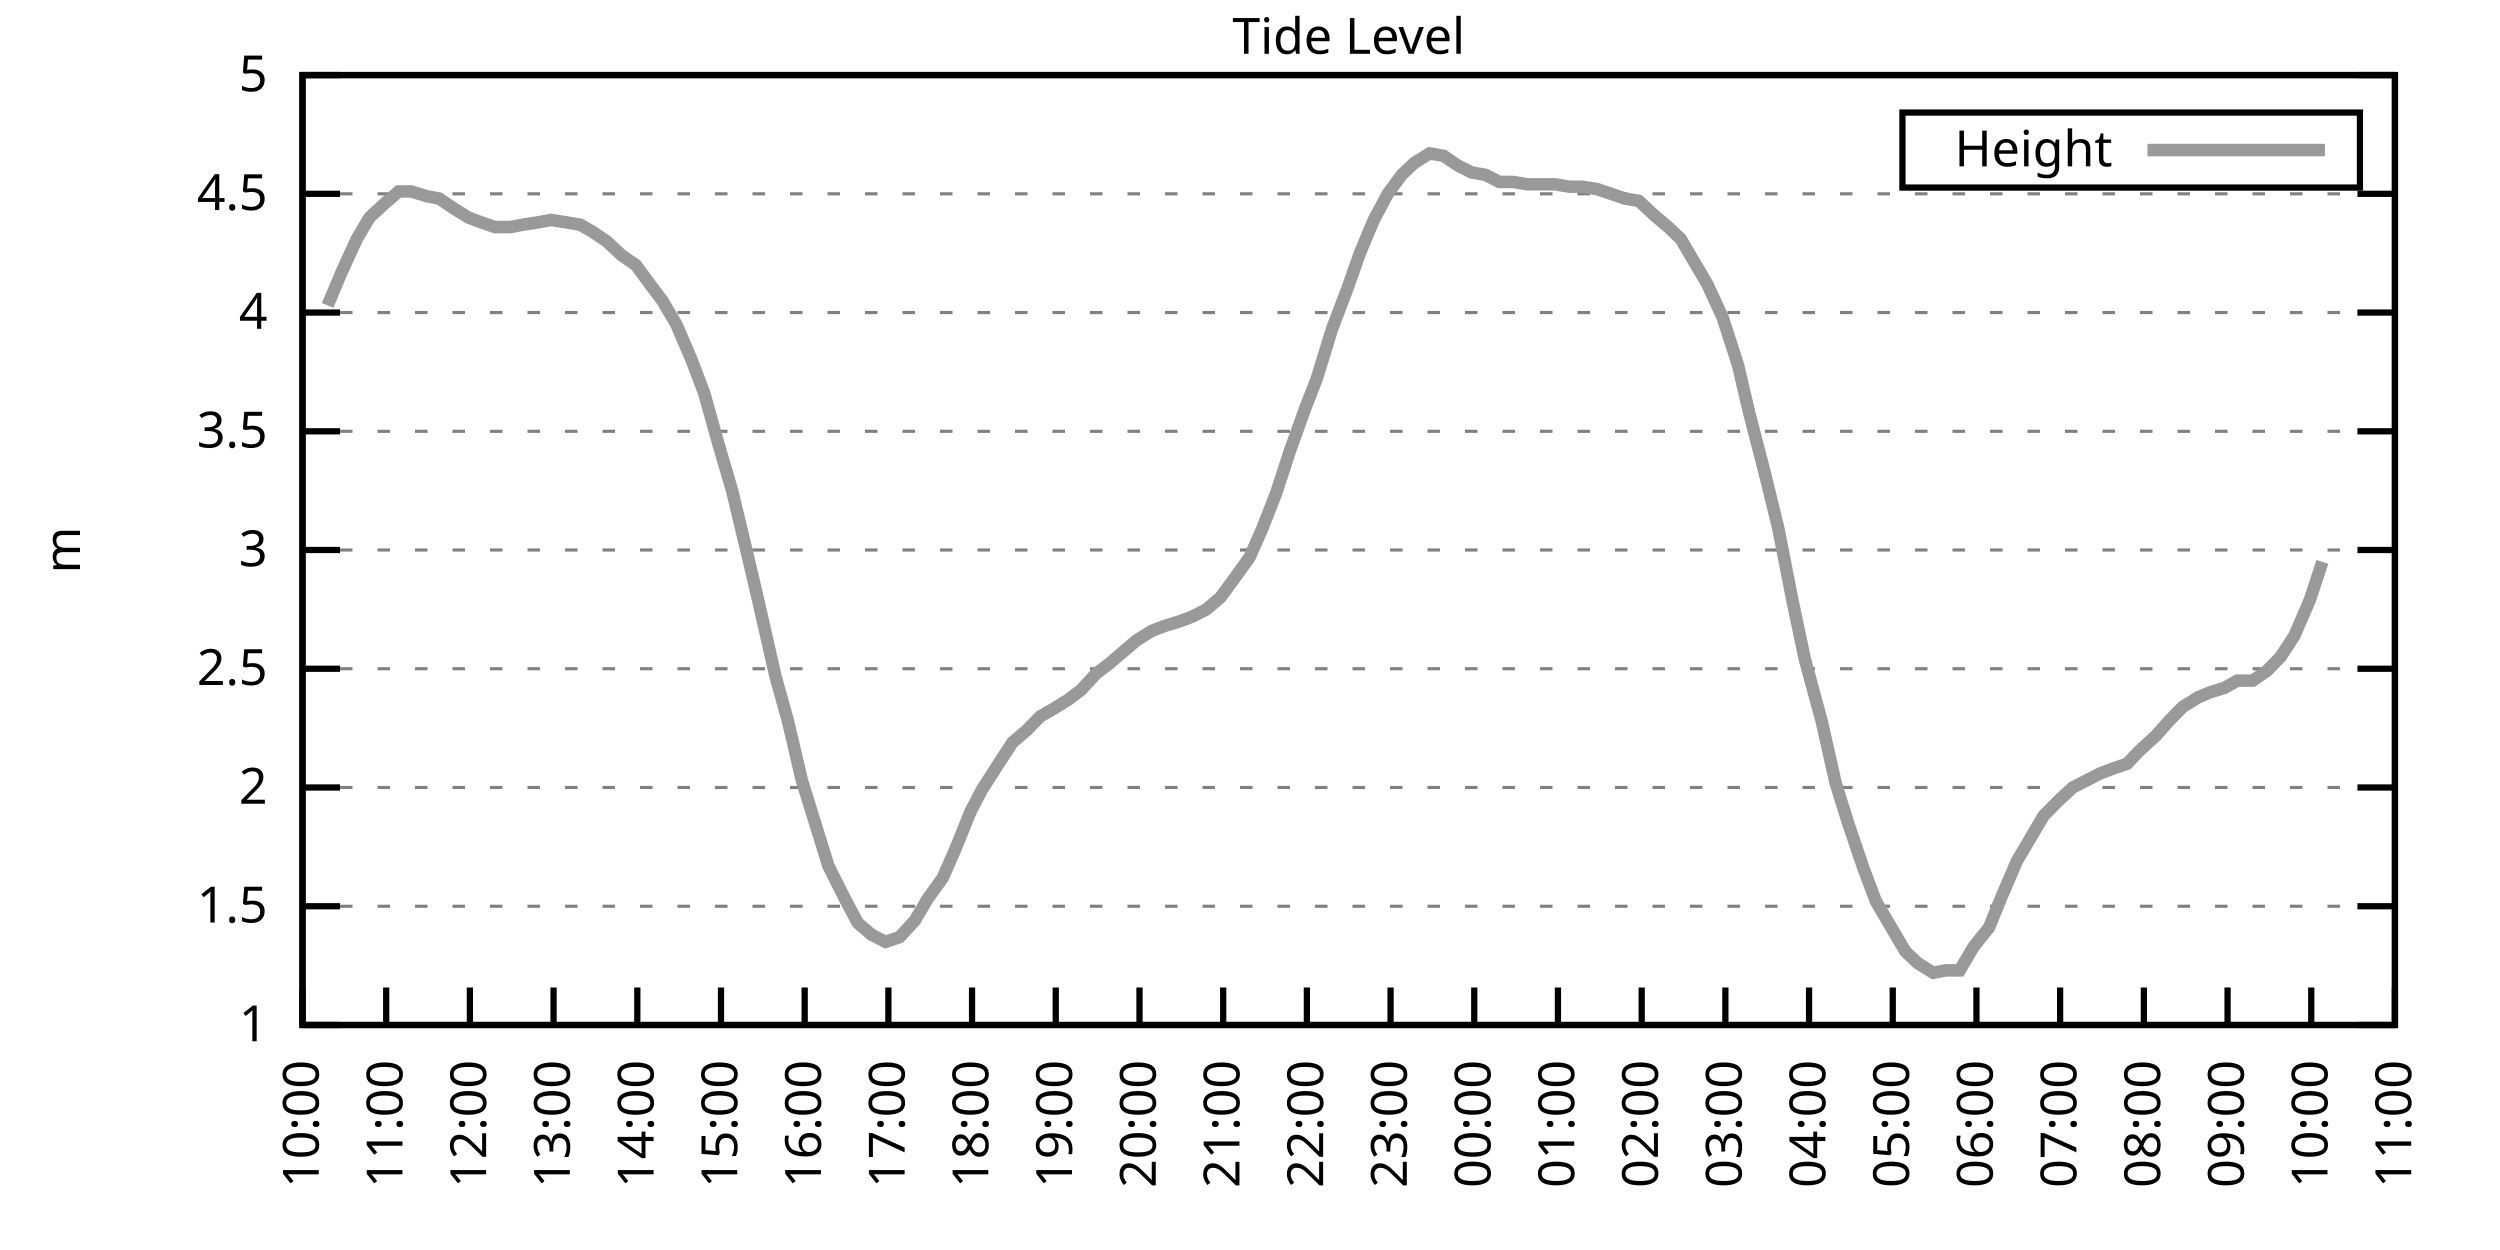
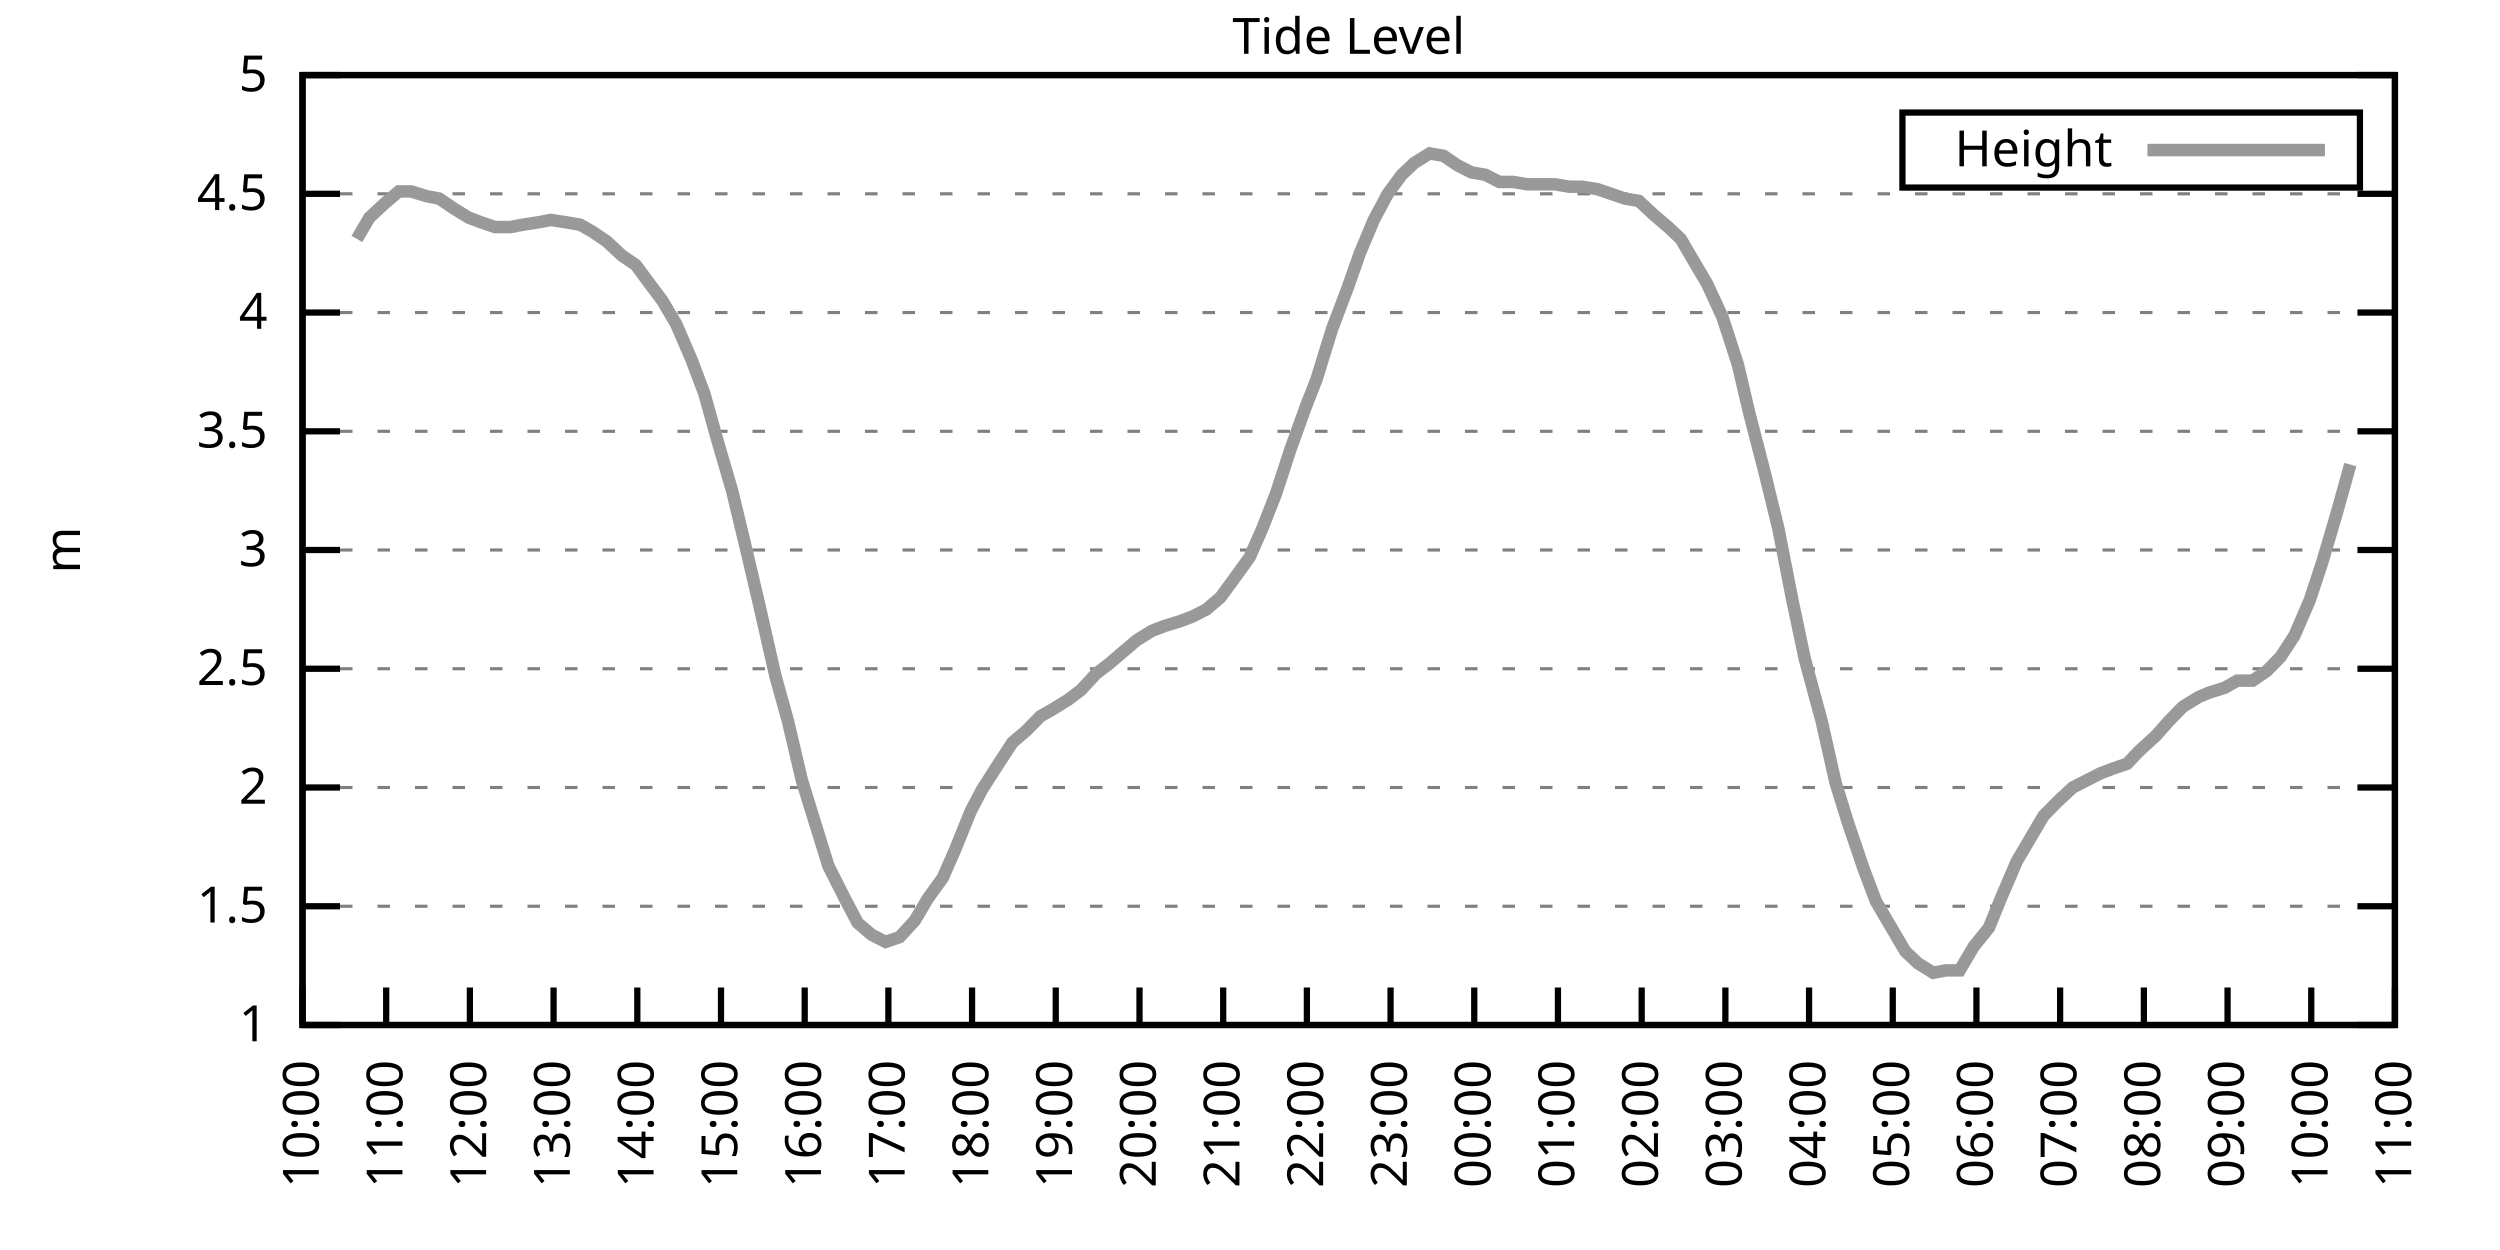
<svg xmlns="http://www.w3.org/2000/svg" xmlns:xlink="http://www.w3.org/1999/xlink" width="400" height="200" viewBox="0 0 400 200">
  <g id="gnuplot_canvas">
    <rect x="0" y="0" width="400" height="200" fill="none" />
    <defs>
      <circle id="gpDot" r="0.5" stroke-width="0.5" stroke="currentColor" />
      <path id="gpPt0" stroke-width="0.333" stroke="currentColor" d="M-1,0 h2 M0,-1 v2" />
      <path id="gpPt1" stroke-width="0.333" stroke="currentColor" d="M-1,-1 L1,1 M1,-1 L-1,1" />
      <path id="gpPt2" stroke-width="0.333" stroke="currentColor" d="M-1,0 L1,0 M0,-1 L0,1 M-1,-1 L1,1 M-1,1 L1,-1" />
      <rect id="gpPt3" stroke-width="0.333" stroke="currentColor" x="-1" y="-1" width="2" height="2" />
      <rect id="gpPt4" stroke-width="0.333" stroke="currentColor" fill="currentColor" x="-1" y="-1" width="2" height="2" />
      <circle id="gpPt5" stroke-width="0.333" stroke="currentColor" cx="0" cy="0" r="1" />
      <use xlink:href="#gpPt5" id="gpPt6" fill="currentColor" stroke="none" />
      <path id="gpPt7" stroke-width="0.333" stroke="currentColor" d="M0,-1.33 L-1.33,0.67 L1.33,0.67 z" />
      <use xlink:href="#gpPt7" id="gpPt8" fill="currentColor" stroke="none" />
      <use xlink:href="#gpPt7" id="gpPt9" stroke="currentColor" transform="rotate(180)" />
      <use xlink:href="#gpPt9" id="gpPt10" fill="currentColor" stroke="none" />
      <use xlink:href="#gpPt3" id="gpPt11" stroke="currentColor" transform="rotate(45)" />
      <use xlink:href="#gpPt11" id="gpPt12" fill="currentColor" stroke="none" />
      <path id="gpPt13" stroke-width="0.333" stroke="currentColor" d="M0,1.330 L1.265,0.411 L0.782,-1.067 L-0.782,-1.076 L-1.265,0.411 z" />
      <use xlink:href="#gpPt13" id="gpPt14" fill="currentColor" stroke="none" />
      <filter id="textbox" filterUnits="objectBoundingBox" x="0" y="0" height="1" width="1">
        <feFlood flood-color="white" flood-opacity="1" result="bgnd" />
        <feComposite in="SourceGraphic" in2="bgnd" operator="atop" />
      </filter>
      <filter id="greybox" filterUnits="objectBoundingBox" x="0" y="0" height="1" width="1">
        <feFlood flood-color="lightgrey" flood-opacity="1" result="grey" />
        <feComposite in="SourceGraphic" in2="grey" operator="atop" />
      </filter>
    </defs>
    <g fill="none" color="white" stroke="currentColor" stroke-width="1.00" stroke-linecap="butt" stroke-linejoin="miter">
</g>
    <g fill="none" color="black" stroke="currentColor" stroke-width="1.00" stroke-linecap="butt" stroke-linejoin="miter">
      <g stroke="none" shape-rendering="crispEdges">
        <polygon fill="rgb(255, 255, 255)" points="48.40,164.00 383.18,164.00 383.18,12.02 48.40,12.02 " />
      </g>
    </g>
    <g fill="none" color="black" stroke="currentColor" stroke-width="1.00" stroke-linecap="butt" stroke-linejoin="miter">
</g>
    <g fill="none" color="black" stroke="black" stroke-width="0.50" stroke-linecap="butt" stroke-linejoin="miter">
</g>
    <g fill="none" color="gray" stroke="currentColor" stroke-width="0.50" stroke-linecap="butt" stroke-linejoin="miter">
      <path stroke="gray" stroke-dasharray="2,4" class="gridline" d="M48.40,164.00 L383.19,164.00  " />
    </g>
    <g fill="none" color="gray" stroke="gray" stroke-width="1.00" stroke-linecap="butt" stroke-linejoin="miter">
</g>
    <g fill="none" color="black" stroke="currentColor" stroke-width="1.00" stroke-linecap="butt" stroke-linejoin="miter">
      <path stroke="black" d="M48.40,164.00 L54.40,164.00 M383.19,164.00 L377.19,164.00  " />
      <g transform="translate(42.80,166.60)" stroke="none" fill="black" font-family="Sans" font-size="8.00" text-anchor="end">
        <text>
          <tspan font-family="Sans"> 1</tspan>
        </text>
      </g>
    </g>
    <g fill="none" color="black" stroke="currentColor" stroke-width="1.00" stroke-linecap="butt" stroke-linejoin="miter">
</g>
    <g fill="none" color="black" stroke="black" stroke-width="0.50" stroke-linecap="butt" stroke-linejoin="miter">
</g>
    <g fill="none" color="gray" stroke="currentColor" stroke-width="0.50" stroke-linecap="butt" stroke-linejoin="miter">
      <path stroke="gray" stroke-dasharray="2,4" class="gridline" d="M48.40,145.00 L383.19,145.00  " />
    </g>
    <g fill="none" color="gray" stroke="gray" stroke-width="1.00" stroke-linecap="butt" stroke-linejoin="miter">
</g>
    <g fill="none" color="black" stroke="currentColor" stroke-width="1.00" stroke-linecap="butt" stroke-linejoin="miter">
      <path stroke="black" d="M48.40,145.00 L54.40,145.00 M383.19,145.00 L377.19,145.00  " />
      <g transform="translate(42.80,147.60)" stroke="none" fill="black" font-family="Sans" font-size="8.00" text-anchor="end">
        <text>
          <tspan font-family="Sans"> 1.5</tspan>
        </text>
      </g>
    </g>
    <g fill="none" color="black" stroke="currentColor" stroke-width="1.00" stroke-linecap="butt" stroke-linejoin="miter">
</g>
    <g fill="none" color="black" stroke="black" stroke-width="0.50" stroke-linecap="butt" stroke-linejoin="miter">
</g>
    <g fill="none" color="gray" stroke="currentColor" stroke-width="0.50" stroke-linecap="butt" stroke-linejoin="miter">
      <path stroke="gray" stroke-dasharray="2,4" class="gridline" d="M48.40,126.00 L383.19,126.00  " />
    </g>
    <g fill="none" color="gray" stroke="gray" stroke-width="1.00" stroke-linecap="butt" stroke-linejoin="miter">
</g>
    <g fill="none" color="black" stroke="currentColor" stroke-width="1.00" stroke-linecap="butt" stroke-linejoin="miter">
      <path stroke="black" d="M48.40,126.00 L54.40,126.00 M383.19,126.00 L377.19,126.00  " />
      <g transform="translate(42.80,128.60)" stroke="none" fill="black" font-family="Sans" font-size="8.00" text-anchor="end">
        <text>
          <tspan font-family="Sans"> 2</tspan>
        </text>
      </g>
    </g>
    <g fill="none" color="black" stroke="currentColor" stroke-width="1.00" stroke-linecap="butt" stroke-linejoin="miter">
</g>
    <g fill="none" color="black" stroke="black" stroke-width="0.50" stroke-linecap="butt" stroke-linejoin="miter">
</g>
    <g fill="none" color="gray" stroke="currentColor" stroke-width="0.50" stroke-linecap="butt" stroke-linejoin="miter">
      <path stroke="gray" stroke-dasharray="2,4" class="gridline" d="M48.40,107.00 L383.19,107.00  " />
    </g>
    <g fill="none" color="gray" stroke="gray" stroke-width="1.00" stroke-linecap="butt" stroke-linejoin="miter">
</g>
    <g fill="none" color="black" stroke="currentColor" stroke-width="1.00" stroke-linecap="butt" stroke-linejoin="miter">
      <path stroke="black" d="M48.40,107.00 L54.40,107.00 M383.19,107.00 L377.19,107.00  " />
      <g transform="translate(42.80,109.60)" stroke="none" fill="black" font-family="Sans" font-size="8.00" text-anchor="end">
        <text>
          <tspan font-family="Sans"> 2.5</tspan>
        </text>
      </g>
    </g>
    <g fill="none" color="black" stroke="currentColor" stroke-width="1.00" stroke-linecap="butt" stroke-linejoin="miter">
</g>
    <g fill="none" color="black" stroke="black" stroke-width="0.50" stroke-linecap="butt" stroke-linejoin="miter">
</g>
    <g fill="none" color="gray" stroke="currentColor" stroke-width="0.50" stroke-linecap="butt" stroke-linejoin="miter">
      <path stroke="gray" stroke-dasharray="2,4" class="gridline" d="M48.40,88.00 L383.19,88.00  " />
    </g>
    <g fill="none" color="gray" stroke="gray" stroke-width="1.00" stroke-linecap="butt" stroke-linejoin="miter">
</g>
    <g fill="none" color="black" stroke="currentColor" stroke-width="1.00" stroke-linecap="butt" stroke-linejoin="miter">
      <path stroke="black" d="M48.40,88.00 L54.40,88.00 M383.19,88.00 L377.19,88.00  " />
      <g transform="translate(42.80,90.60)" stroke="none" fill="black" font-family="Sans" font-size="8.00" text-anchor="end">
        <text>
          <tspan font-family="Sans"> 3</tspan>
        </text>
      </g>
    </g>
    <g fill="none" color="black" stroke="currentColor" stroke-width="1.00" stroke-linecap="butt" stroke-linejoin="miter">
</g>
    <g fill="none" color="black" stroke="black" stroke-width="0.50" stroke-linecap="butt" stroke-linejoin="miter">
</g>
    <g fill="none" color="gray" stroke="currentColor" stroke-width="0.50" stroke-linecap="butt" stroke-linejoin="miter">
      <path stroke="gray" stroke-dasharray="2,4" class="gridline" d="M48.40,69.01 L383.19,69.01  " />
    </g>
    <g fill="none" color="gray" stroke="gray" stroke-width="1.00" stroke-linecap="butt" stroke-linejoin="miter">
</g>
    <g fill="none" color="black" stroke="currentColor" stroke-width="1.00" stroke-linecap="butt" stroke-linejoin="miter">
      <path stroke="black" d="M48.40,69.01 L54.40,69.01 M383.19,69.01 L377.19,69.01  " />
      <g transform="translate(42.80,71.61)" stroke="none" fill="black" font-family="Sans" font-size="8.00" text-anchor="end">
        <text>
          <tspan font-family="Sans"> 3.5</tspan>
        </text>
      </g>
    </g>
    <g fill="none" color="black" stroke="currentColor" stroke-width="1.00" stroke-linecap="butt" stroke-linejoin="miter">
</g>
    <g fill="none" color="black" stroke="black" stroke-width="0.50" stroke-linecap="butt" stroke-linejoin="miter">
</g>
    <g fill="none" color="gray" stroke="currentColor" stroke-width="0.50" stroke-linecap="butt" stroke-linejoin="miter">
      <path stroke="gray" stroke-dasharray="2,4" class="gridline" d="M48.40,50.01 L383.19,50.01  " />
    </g>
    <g fill="none" color="gray" stroke="gray" stroke-width="1.00" stroke-linecap="butt" stroke-linejoin="miter">
</g>
    <g fill="none" color="black" stroke="currentColor" stroke-width="1.00" stroke-linecap="butt" stroke-linejoin="miter">
      <path stroke="black" d="M48.40,50.01 L54.40,50.01 M383.19,50.01 L377.19,50.01  " />
      <g transform="translate(42.80,52.61)" stroke="none" fill="black" font-family="Sans" font-size="8.00" text-anchor="end">
        <text>
          <tspan font-family="Sans"> 4</tspan>
        </text>
      </g>
    </g>
    <g fill="none" color="black" stroke="currentColor" stroke-width="1.00" stroke-linecap="butt" stroke-linejoin="miter">
</g>
    <g fill="none" color="black" stroke="black" stroke-width="0.50" stroke-linecap="butt" stroke-linejoin="miter">
</g>
    <g fill="none" color="gray" stroke="currentColor" stroke-width="0.50" stroke-linecap="butt" stroke-linejoin="miter">
      <path stroke="gray" stroke-dasharray="2,4" class="gridline" d="M48.40,31.01 L383.19,31.01  " />
    </g>
    <g fill="none" color="gray" stroke="gray" stroke-width="1.00" stroke-linecap="butt" stroke-linejoin="miter">
</g>
    <g fill="none" color="black" stroke="currentColor" stroke-width="1.00" stroke-linecap="butt" stroke-linejoin="miter">
      <path stroke="black" d="M48.40,31.01 L54.40,31.01 M383.19,31.01 L377.19,31.01  " />
      <g transform="translate(42.80,33.61)" stroke="none" fill="black" font-family="Sans" font-size="8.00" text-anchor="end">
        <text>
          <tspan font-family="Sans"> 4.5</tspan>
        </text>
      </g>
    </g>
    <g fill="none" color="black" stroke="currentColor" stroke-width="1.00" stroke-linecap="butt" stroke-linejoin="miter">
</g>
    <g fill="none" color="black" stroke="black" stroke-width="0.50" stroke-linecap="butt" stroke-linejoin="miter">
</g>
    <g fill="none" color="gray" stroke="currentColor" stroke-width="0.50" stroke-linecap="butt" stroke-linejoin="miter">
      <path stroke="gray" stroke-dasharray="2,4" class="gridline" d="M48.40,12.01 L383.19,12.01  " />
    </g>
    <g fill="none" color="gray" stroke="gray" stroke-width="1.00" stroke-linecap="butt" stroke-linejoin="miter">
</g>
    <g fill="none" color="black" stroke="currentColor" stroke-width="1.00" stroke-linecap="butt" stroke-linejoin="miter">
      <path stroke="black" d="M48.40,12.01 L54.40,12.01 M383.19,12.01 L377.19,12.01  " />
      <g transform="translate(42.80,14.61)" stroke="none" fill="black" font-family="Sans" font-size="8.00" text-anchor="end">
        <text>
          <tspan font-family="Sans"> 5</tspan>
        </text>
      </g>
    </g>
    <g fill="none" color="black" stroke="currentColor" stroke-width="1.00" stroke-linecap="butt" stroke-linejoin="miter">
      <path stroke="black" d="M48.40,164.00 L48.40,158.00  " />
      <g transform="translate(51.00,169.60) rotate(270.00)" stroke="none" fill="black" font-family="Sans" font-size="8.00" text-anchor="end">
        <text>
          <tspan font-family="Sans">10:00</tspan>
        </text>
      </g>
    </g>
    <g fill="none" color="black" stroke="currentColor" stroke-width="1.00" stroke-linecap="butt" stroke-linejoin="miter">
      <path stroke="black" d="M61.79,164.00 L61.79,158.00  " />
      <g transform="translate(64.39,169.60) rotate(270.00)" stroke="none" fill="black" font-family="Sans" font-size="8.00" text-anchor="end">
        <text>
          <tspan font-family="Sans">11:00</tspan>
        </text>
      </g>
    </g>
    <g fill="none" color="black" stroke="currentColor" stroke-width="1.00" stroke-linecap="butt" stroke-linejoin="miter">
      <path stroke="black" d="M75.18,164.00 L75.18,158.00  " />
      <g transform="translate(77.78,169.60) rotate(270.00)" stroke="none" fill="black" font-family="Sans" font-size="8.00" text-anchor="end">
        <text>
          <tspan font-family="Sans">12:00</tspan>
        </text>
      </g>
    </g>
    <g fill="none" color="black" stroke="currentColor" stroke-width="1.00" stroke-linecap="butt" stroke-linejoin="miter">
      <path stroke="black" d="M88.57,164.00 L88.57,158.00  " />
      <g transform="translate(91.17,169.60) rotate(270.00)" stroke="none" fill="black" font-family="Sans" font-size="8.00" text-anchor="end">
        <text>
          <tspan font-family="Sans">13:00</tspan>
        </text>
      </g>
    </g>
    <g fill="none" color="black" stroke="currentColor" stroke-width="1.00" stroke-linecap="butt" stroke-linejoin="miter">
      <path stroke="black" d="M101.97,164.00 L101.97,158.00  " />
      <g transform="translate(104.57,169.60) rotate(270.00)" stroke="none" fill="black" font-family="Sans" font-size="8.00" text-anchor="end">
        <text>
          <tspan font-family="Sans">14:00</tspan>
        </text>
      </g>
    </g>
    <g fill="none" color="black" stroke="currentColor" stroke-width="1.00" stroke-linecap="butt" stroke-linejoin="miter">
      <path stroke="black" d="M115.36,164.00 L115.36,158.00  " />
      <g transform="translate(117.96,169.60) rotate(270.00)" stroke="none" fill="black" font-family="Sans" font-size="8.00" text-anchor="end">
        <text>
          <tspan font-family="Sans">15:00</tspan>
        </text>
      </g>
    </g>
    <g fill="none" color="black" stroke="currentColor" stroke-width="1.00" stroke-linecap="butt" stroke-linejoin="miter">
      <path stroke="black" d="M128.75,164.00 L128.75,158.00  " />
      <g transform="translate(131.35,169.60) rotate(270.00)" stroke="none" fill="black" font-family="Sans" font-size="8.00" text-anchor="end">
        <text>
          <tspan font-family="Sans">16:00</tspan>
        </text>
      </g>
    </g>
    <g fill="none" color="black" stroke="currentColor" stroke-width="1.00" stroke-linecap="butt" stroke-linejoin="miter">
      <path stroke="black" d="M142.14,164.00 L142.14,158.00  " />
      <g transform="translate(144.74,169.60) rotate(270.00)" stroke="none" fill="black" font-family="Sans" font-size="8.00" text-anchor="end">
        <text>
          <tspan font-family="Sans">17:00</tspan>
        </text>
      </g>
    </g>
    <g fill="none" color="black" stroke="currentColor" stroke-width="1.00" stroke-linecap="butt" stroke-linejoin="miter">
      <path stroke="black" d="M155.53,164.00 L155.53,158.00  " />
      <g transform="translate(158.13,169.60) rotate(270.00)" stroke="none" fill="black" font-family="Sans" font-size="8.00" text-anchor="end">
        <text>
          <tspan font-family="Sans">18:00</tspan>
        </text>
      </g>
    </g>
    <g fill="none" color="black" stroke="currentColor" stroke-width="1.00" stroke-linecap="butt" stroke-linejoin="miter">
      <path stroke="black" d="M168.92,164.00 L168.92,158.00  " />
      <g transform="translate(171.52,169.60) rotate(270.00)" stroke="none" fill="black" font-family="Sans" font-size="8.00" text-anchor="end">
        <text>
          <tspan font-family="Sans">19:00</tspan>
        </text>
      </g>
    </g>
    <g fill="none" color="black" stroke="currentColor" stroke-width="1.00" stroke-linecap="butt" stroke-linejoin="miter">
      <path stroke="black" d="M182.32,164.00 L182.32,158.00  " />
      <g transform="translate(184.92,169.60) rotate(270.00)" stroke="none" fill="black" font-family="Sans" font-size="8.00" text-anchor="end">
        <text>
          <tspan font-family="Sans">20:00</tspan>
        </text>
      </g>
    </g>
    <g fill="none" color="black" stroke="currentColor" stroke-width="1.00" stroke-linecap="butt" stroke-linejoin="miter">
      <path stroke="black" d="M195.71,164.00 L195.71,158.00  " />
      <g transform="translate(198.31,169.60) rotate(270.00)" stroke="none" fill="black" font-family="Sans" font-size="8.00" text-anchor="end">
        <text>
          <tspan font-family="Sans">21:00</tspan>
        </text>
      </g>
    </g>
    <g fill="none" color="black" stroke="currentColor" stroke-width="1.00" stroke-linecap="butt" stroke-linejoin="miter">
      <path stroke="black" d="M209.10,164.00 L209.10,158.00  " />
      <g transform="translate(211.70,169.60) rotate(270.00)" stroke="none" fill="black" font-family="Sans" font-size="8.00" text-anchor="end">
        <text>
          <tspan font-family="Sans">22:00</tspan>
        </text>
      </g>
    </g>
    <g fill="none" color="black" stroke="currentColor" stroke-width="1.00" stroke-linecap="butt" stroke-linejoin="miter">
      <path stroke="black" d="M222.49,164.00 L222.49,158.00  " />
      <g transform="translate(225.09,169.60) rotate(270.00)" stroke="none" fill="black" font-family="Sans" font-size="8.00" text-anchor="end">
        <text>
          <tspan font-family="Sans">23:00</tspan>
        </text>
      </g>
    </g>
    <g fill="none" color="black" stroke="currentColor" stroke-width="1.00" stroke-linecap="butt" stroke-linejoin="miter">
      <path stroke="black" d="M235.88,164.00 L235.88,158.00  " />
      <g transform="translate(238.48,169.60) rotate(270.00)" stroke="none" fill="black" font-family="Sans" font-size="8.00" text-anchor="end">
        <text>
          <tspan font-family="Sans">00:00</tspan>
        </text>
      </g>
    </g>
    <g fill="none" color="black" stroke="currentColor" stroke-width="1.00" stroke-linecap="butt" stroke-linejoin="miter">
      <path stroke="black" d="M249.27,164.00 L249.27,158.00  " />
      <g transform="translate(251.87,169.60) rotate(270.00)" stroke="none" fill="black" font-family="Sans" font-size="8.00" text-anchor="end">
        <text>
          <tspan font-family="Sans">01:00</tspan>
        </text>
      </g>
    </g>
    <g fill="none" color="black" stroke="currentColor" stroke-width="1.00" stroke-linecap="butt" stroke-linejoin="miter">
      <path stroke="black" d="M262.67,164.00 L262.67,158.00  " />
      <g transform="translate(265.27,169.60) rotate(270.00)" stroke="none" fill="black" font-family="Sans" font-size="8.00" text-anchor="end">
        <text>
          <tspan font-family="Sans">02:00</tspan>
        </text>
      </g>
    </g>
    <g fill="none" color="black" stroke="currentColor" stroke-width="1.00" stroke-linecap="butt" stroke-linejoin="miter">
      <path stroke="black" d="M276.06,164.00 L276.06,158.00  " />
      <g transform="translate(278.66,169.60) rotate(270.00)" stroke="none" fill="black" font-family="Sans" font-size="8.00" text-anchor="end">
        <text>
          <tspan font-family="Sans">03:00</tspan>
        </text>
      </g>
    </g>
    <g fill="none" color="black" stroke="currentColor" stroke-width="1.00" stroke-linecap="butt" stroke-linejoin="miter">
      <path stroke="black" d="M289.45,164.00 L289.45,158.00  " />
      <g transform="translate(292.05,169.60) rotate(270.00)" stroke="none" fill="black" font-family="Sans" font-size="8.00" text-anchor="end">
        <text>
          <tspan font-family="Sans">04:00</tspan>
        </text>
      </g>
    </g>
    <g fill="none" color="black" stroke="currentColor" stroke-width="1.00" stroke-linecap="butt" stroke-linejoin="miter">
      <path stroke="black" d="M302.84,164.00 L302.84,158.00  " />
      <g transform="translate(305.44,169.60) rotate(270.00)" stroke="none" fill="black" font-family="Sans" font-size="8.00" text-anchor="end">
        <text>
          <tspan font-family="Sans">05:00</tspan>
        </text>
      </g>
    </g>
    <g fill="none" color="black" stroke="currentColor" stroke-width="1.00" stroke-linecap="butt" stroke-linejoin="miter">
      <path stroke="black" d="M316.23,164.00 L316.23,158.00  " />
      <g transform="translate(318.83,169.60) rotate(270.00)" stroke="none" fill="black" font-family="Sans" font-size="8.00" text-anchor="end">
        <text>
          <tspan font-family="Sans">06:00</tspan>
        </text>
      </g>
    </g>
    <g fill="none" color="black" stroke="currentColor" stroke-width="1.00" stroke-linecap="butt" stroke-linejoin="miter">
      <path stroke="black" d="M329.62,164.00 L329.62,158.00  " />
      <g transform="translate(332.22,169.60) rotate(270.00)" stroke="none" fill="black" font-family="Sans" font-size="8.00" text-anchor="end">
        <text>
          <tspan font-family="Sans">07:00</tspan>
        </text>
      </g>
    </g>
    <g fill="none" color="black" stroke="currentColor" stroke-width="1.00" stroke-linecap="butt" stroke-linejoin="miter">
      <path stroke="black" d="M343.02,164.00 L343.02,158.00  " />
      <g transform="translate(345.62,169.60) rotate(270.00)" stroke="none" fill="black" font-family="Sans" font-size="8.00" text-anchor="end">
        <text>
          <tspan font-family="Sans">08:00</tspan>
        </text>
      </g>
    </g>
    <g fill="none" color="black" stroke="currentColor" stroke-width="1.00" stroke-linecap="butt" stroke-linejoin="miter">
      <path stroke="black" d="M356.41,164.00 L356.41,158.00  " />
      <g transform="translate(359.01,169.60) rotate(270.00)" stroke="none" fill="black" font-family="Sans" font-size="8.00" text-anchor="end">
        <text>
          <tspan font-family="Sans">09:00</tspan>
        </text>
      </g>
    </g>
    <g fill="none" color="black" stroke="currentColor" stroke-width="1.00" stroke-linecap="butt" stroke-linejoin="miter">
      <path stroke="black" d="M369.80,164.00 L369.80,158.00  " />
      <g transform="translate(372.40,169.60) rotate(270.00)" stroke="none" fill="black" font-family="Sans" font-size="8.00" text-anchor="end">
        <text>
          <tspan font-family="Sans">10:00</tspan>
        </text>
      </g>
    </g>
    <g fill="none" color="black" stroke="currentColor" stroke-width="1.00" stroke-linecap="butt" stroke-linejoin="miter">
      <path stroke="black" d="M383.19,164.00 L383.19,158.00  " />
      <g transform="translate(385.79,169.60) rotate(270.00)" stroke="none" fill="black" font-family="Sans" font-size="8.00" text-anchor="end">
        <text>
          <tspan font-family="Sans">11:00</tspan>
        </text>
      </g>
    </g>
    <g fill="none" color="black" stroke="currentColor" stroke-width="1.00" stroke-linecap="butt" stroke-linejoin="miter">
</g>
    <g fill="none" color="black" stroke="currentColor" stroke-width="1.00" stroke-linecap="butt" stroke-linejoin="miter">
      <path stroke="black" d="M48.40,12.01 L48.40,164.00 L383.19,164.00 L383.19,12.01 L48.40,12.01 Z  " />
    </g>
    <g fill="none" color="black" stroke="currentColor" stroke-width="1.00" stroke-linecap="butt" stroke-linejoin="miter">
</g>
    <g fill="none" color="black" stroke="currentColor" stroke-width="1.00" stroke-linecap="butt" stroke-linejoin="miter">
      <path stroke="black" d="M304.39,30.01 L304.39,18.01 L377.59,18.01 L377.59,30.01 L304.39,30.01 Z  " />
    </g>
    <g id="Tide_level_plot_1">
      <g fill="none" color="white" stroke="black" stroke-width="2.00" stroke-linecap="butt" stroke-linejoin="miter">
</g>
      <g fill="none" color="black" stroke="currentColor" stroke-width="2.00" stroke-linecap="butt" stroke-linejoin="miter">
        <g transform="translate(337.99,26.61)" stroke="none" fill="black" font-family="Sans" font-size="8.00" text-anchor="end">
          <text>
            <tspan font-family="Sans">Height</tspan>
          </text>
        </g>
      </g>
      <g fill="none" color="black" stroke="currentColor" stroke-width="2.00" stroke-linecap="butt" stroke-linejoin="miter">
-         <path stroke="rgb(153, 153, 153)" d="M343.59,24.01 L371.99,24.01 M52.42,48.87 L54.65,43.55 L57.10,38.23 L59.11,34.81 L61.57,32.53 L63.80,30.63   L65.81,30.63 L68.26,31.39 L70.27,31.77 L72.50,33.29 L74.96,34.81 L76.97,35.57 L79.20,36.33 L81.66,36.33   L83.66,35.95 L86.12,35.57 L88.13,35.19 L90.58,35.57 L92.82,35.95 L94.82,37.09 L97.06,38.61 L99.51,40.89   L101.74,42.41 L103.98,45.45 L105.98,48.11 L108.22,51.91 L110.67,57.61 L112.68,62.93 L114.91,70.91 L117.14,78.51   L119.60,88.76 L121.38,96.36 L124.06,108.14 L126.07,115.36 L128.30,124.86 L130.54,132.08 L132.54,138.54 L135.22,143.86   L137.23,147.66 L139.46,149.56 L141.69,150.70 L143.93,149.94 L146.38,147.28 L148.39,143.86 L150.85,140.44 L152.85,135.88   L155.31,129.80 L157.10,126.38 L159.77,122.20 L162.01,118.78 L164.24,116.88 L166.47,114.60 L168.48,113.46 L170.93,111.94   L172.94,110.42 L175.40,107.76 L177.41,106.24 L179.64,104.34 L181.87,102.44 L184.32,100.92 L186.33,100.16 L188.79,99.40   L190.80,98.64 L193.03,97.50 L195.26,95.60 L197.49,92.56 L199.95,89.14 L201.96,84.59 L204.19,78.89 L206.42,72.05   L208.88,65.21 L210.66,60.65 L213.12,52.67 L215.57,46.21 L217.58,40.51 L219.81,35.19 L222.04,31.01 L224.28,27.97   L226.29,26.07 L228.74,24.55 L230.97,24.93 L233.20,26.45 L235.44,27.59 L237.67,27.97 L239.90,29.11 L242.13,29.11   L244.36,29.49 L246.60,29.49 L248.83,29.49 L251.06,29.87 L253.07,29.87 L255.52,30.25 L257.76,31.01 L259.99,31.77   L262.22,32.15 L264.67,34.43 L266.91,36.33 L268.92,38.23 L270.92,41.65 L273.16,45.45 L275.61,50.77 L278.07,58.37   L279.85,65.97 L282.31,75.47 L284.54,84.59 L286.77,95.98 L288.78,105.48 L291.46,115.36 L293.69,125.24 L295.70,131.70   L298.15,138.92 L300.16,144.24 L302.17,147.66 L304.85,152.22 L306.86,154.12 L309.31,155.64 L311.32,155.26 L313.55,155.26   L315.79,151.46 L318.24,148.42 L320.25,143.48 L322.70,137.78 L324.94,133.98 L326.95,130.56 L329.18,128.28 L331.63,126.00   L333.86,124.86 L336.10,123.72 L338.10,122.96 L340.34,122.20 L342.12,120.30 L345.02,117.64 L347.03,115.36 L349.26,113.08   L351.72,111.56 L353.51,110.80 L355.96,110.04 L357.97,108.90 L360.42,108.90 L362.66,107.38 L364.89,105.10 L367.12,101.68   L369.58,95.98 L371.58,89.90  " />
+         <path stroke="rgb(153, 153, 153)" d="M343.59,24.01 L371.99,24.01 M57.10,38.23 L59.11,34.81 L61.57,32.53 L63.80,30.63 L65.81,30.63 L68.26,31.39   L70.27,31.77 L72.50,33.29 L74.96,34.81 L76.97,35.57 L79.20,36.33 L81.66,36.33 L83.66,35.95 L86.12,35.57   L88.13,35.19 L90.58,35.57 L92.82,35.95 L94.82,37.09 L97.06,38.61 L99.51,40.89 L101.74,42.41 L103.98,45.45   L105.98,48.11 L108.22,51.91 L110.67,57.61 L112.68,62.93 L114.91,70.91 L117.14,78.51 L119.60,88.76 L121.38,96.36   L124.06,108.14 L126.07,115.36 L128.30,124.86 L130.54,132.08 L132.54,138.54 L135.22,143.86 L137.23,147.66 L139.46,149.56   L141.69,150.70 L143.93,149.94 L146.38,147.28 L148.39,143.86 L150.85,140.44 L152.85,135.88 L155.31,129.80 L157.10,126.38   L159.77,122.20 L162.01,118.78 L164.24,116.88 L166.47,114.60 L168.48,113.46 L170.93,111.94 L172.94,110.42 L175.40,107.76   L177.41,106.24 L179.64,104.34 L181.87,102.44 L184.32,100.92 L186.33,100.16 L188.79,99.40 L190.80,98.64 L193.03,97.50   L195.26,95.60 L197.49,92.56 L199.95,89.14 L201.96,84.59 L204.19,78.89 L206.42,72.05 L208.88,65.21 L210.66,60.65   L213.12,52.67 L215.57,46.21 L217.58,40.51 L219.81,35.19 L222.04,31.01 L224.28,27.97 L226.29,26.07 L228.74,24.55   L230.97,24.93 L233.20,26.45 L235.44,27.59 L237.67,27.97 L239.90,29.11 L242.13,29.11 L244.36,29.49 L246.60,29.49   L248.83,29.49 L251.06,29.87 L253.07,29.87 L255.52,30.25 L257.76,31.01 L259.99,31.77 L262.22,32.15 L264.67,34.43   L266.91,36.33 L268.92,38.23 L270.92,41.65 L273.16,45.45 L275.61,50.77 L278.07,58.37 L279.85,65.97 L282.31,75.47   L284.54,84.59 L286.77,95.98 L288.78,105.48 L291.46,115.36 L293.69,125.24 L295.70,131.70 L298.15,138.92 L300.16,144.24   L302.17,147.66 L304.85,152.22 L306.86,154.12 L309.31,155.64 L311.32,155.26 L313.55,155.26 L315.79,151.46 L318.24,148.42   L320.25,143.48 L322.70,137.78 L324.94,133.98 L326.95,130.56 L329.18,128.28 L331.63,126.00 L333.86,124.86 L336.10,123.72   L338.10,122.96 L340.34,122.20 L342.12,120.30 L345.02,117.64 L347.03,115.36 L349.26,113.08 L351.72,111.56 L353.51,110.80   L355.96,110.04 L357.97,108.90 L360.42,108.90 L362.66,107.38 L364.89,105.10 L367.12,101.68 L369.58,95.98 L371.58,89.90   L373.82,82.31 L376.05,74.33  " />
      </g>
    </g>
    <g fill="none" color="black" stroke="currentColor" stroke-width="2.00" stroke-linecap="butt" stroke-linejoin="miter">
</g>
    <g fill="none" color="black" stroke="black" stroke-width="1.00" stroke-linecap="butt" stroke-linejoin="miter">
</g>
    <g fill="none" color="black" stroke="currentColor" stroke-width="1.00" stroke-linecap="butt" stroke-linejoin="miter">
      <path stroke="black" d="M48.40,12.01 L48.40,164.00 L383.19,164.00 L383.19,12.01 L48.40,12.01 Z  " />
      <g transform="translate(12.80,88.01) rotate(270.00)" stroke="none" fill="black" font-family="Sans" font-size="8.00" text-anchor="middle">
        <text>
          <tspan font-family="Sans">m</tspan>
        </text>
      </g>
    </g>
    <g fill="none" color="black" stroke="currentColor" stroke-width="1.00" stroke-linecap="butt" stroke-linejoin="miter">
</g>
    <g fill="none" color="black" stroke="currentColor" stroke-width="1.00" stroke-linecap="butt" stroke-linejoin="miter">
      <g transform="translate(215.79,8.61)" stroke="none" fill="black" font-family="Sans" font-size="8.00" text-anchor="middle">
        <text>
          <tspan font-family="Sans">Tide Level</tspan>
        </text>
      </g>
    </g>
    <g fill="none" color="black" stroke="currentColor" stroke-width="1.00" stroke-linecap="butt" stroke-linejoin="miter">
</g>
  </g>
</svg>
